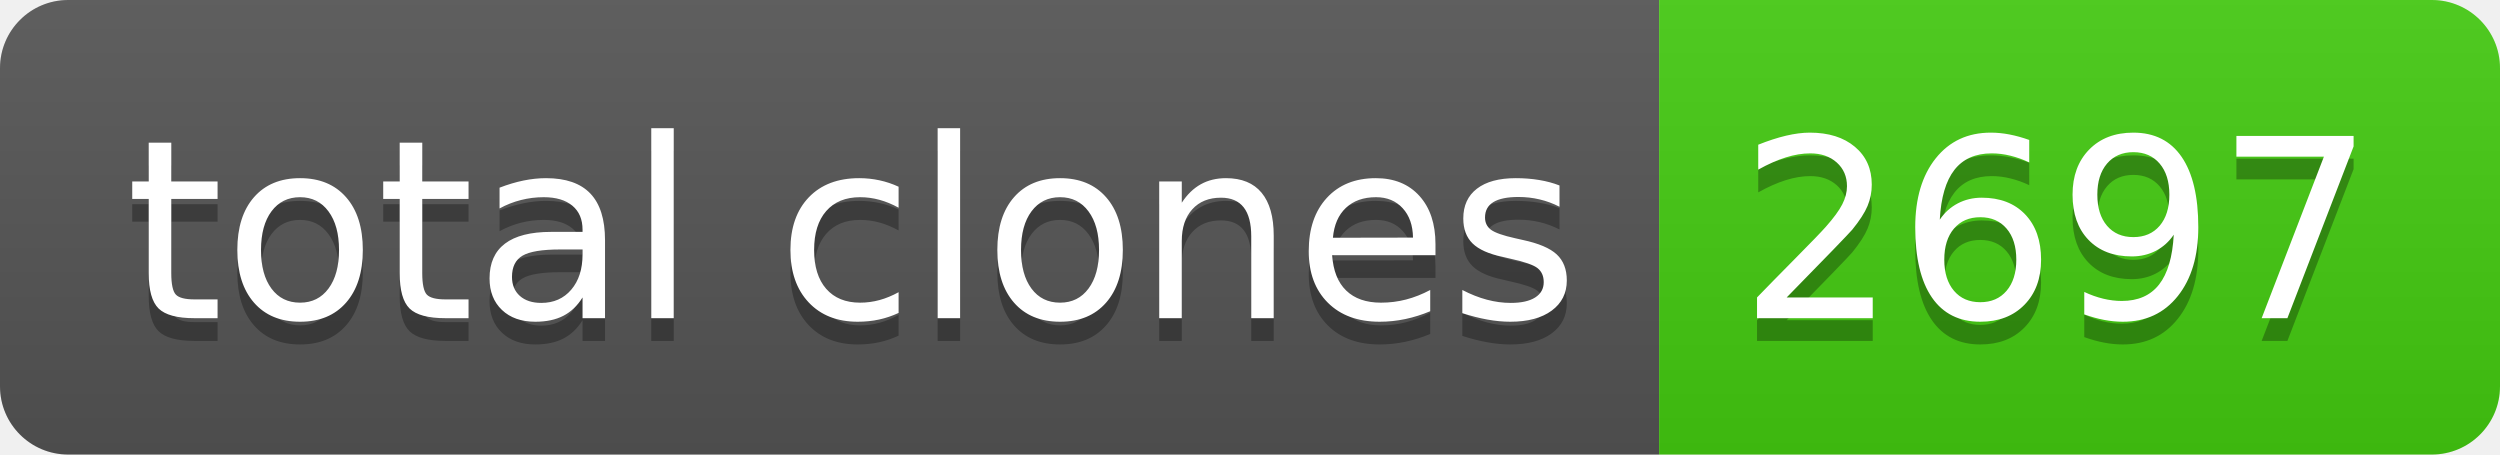
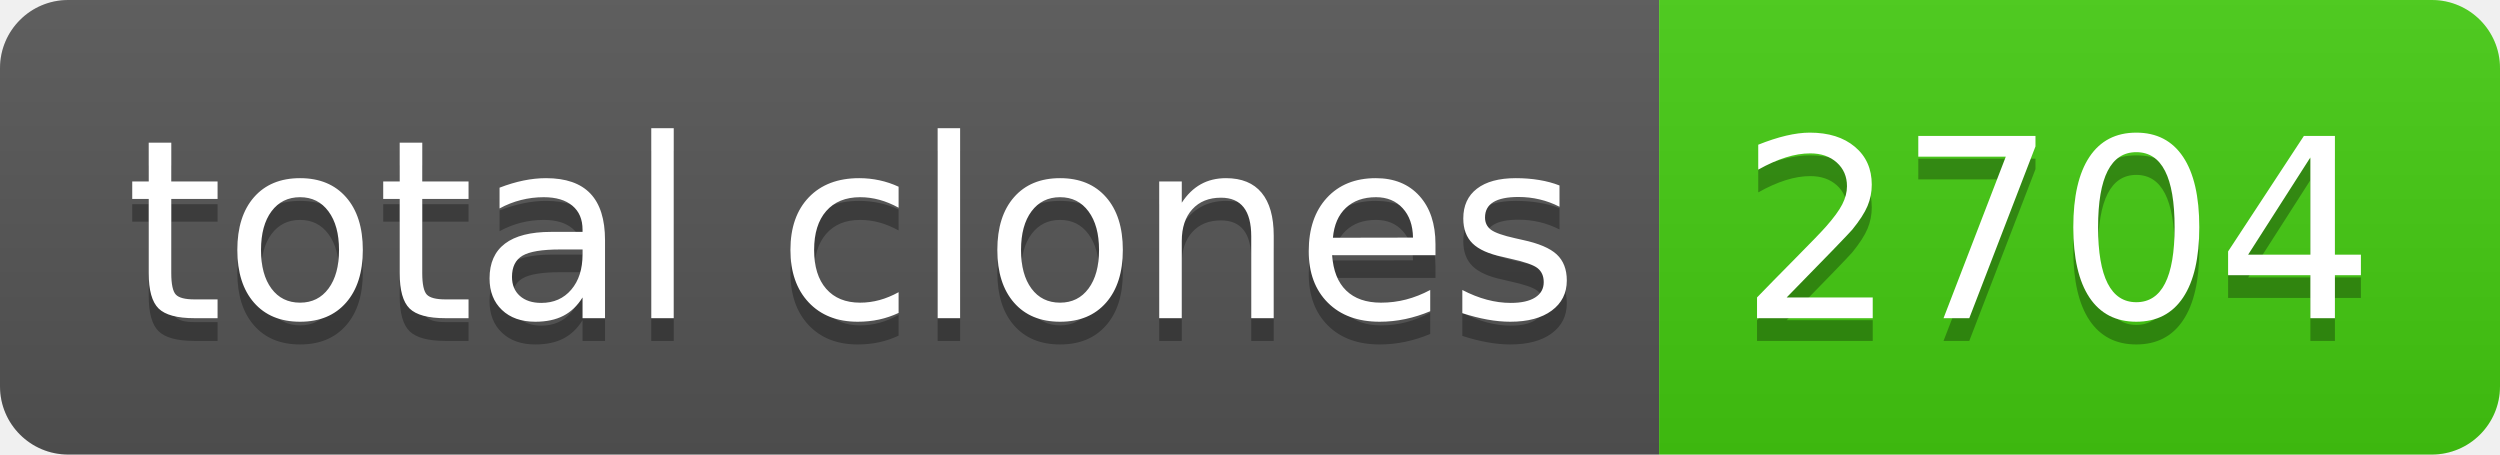
- <svg xmlns="http://www.w3.org/2000/svg" width="110" height="20" role="img" aria-label="total clones: 2697">
+ <svg xmlns="http://www.w3.org/2000/svg" width="110" height="20" role="img" aria-label="total clones: 2704">
  <linearGradient id="s" x2="0" y2="100%">
    <stop offset="0" stop-color="#bbb" stop-opacity=".1" />
    <stop offset="1" stop-opacity=".1" />
  </linearGradient>
  <clipPath id="r">
    <rect width="110" height="20" rx="3" fill="#fff" />
  </clipPath>
  <g clip-path="url(#r)">
    <rect width="73" height="20" fill="#555" />
    <rect x="73" width="37" height="20" fill="#4c1" />
    <rect width="110" height="20" fill="url(#s)" />
  </g>
  <g fill="#fff" text-anchor="middle" font-family="Verdana,Geneva,DejaVu Sans,sans-serif" text-rendering="geometricPrecision" font-size="110">
    <text aria-hidden="true" x="375" y="150" fill="#010101" fill-opacity=".3" transform="scale(.1)" textLength="630">total clones</text>
    <text x="375" y="140" transform="scale(.1)" fill="#fff" textLength="630">total clones</text>
-     <text aria-hidden="true" x="905" y="150" fill="#010101" fill-opacity=".3" transform="scale(.1)" textLength="270">2697</text>
-     <text x="905" y="140" transform="scale(.1)" fill="#fff" textLength="270">2697</text>
+     <text aria-hidden="true" x="905" y="150" fill="#010101" fill-opacity=".3" transform="scale(.1)" textLength="270">2704</text>
+     <text x="905" y="140" transform="scale(.1)" fill="#fff" textLength="270">2704</text>
  </g>
</svg>
